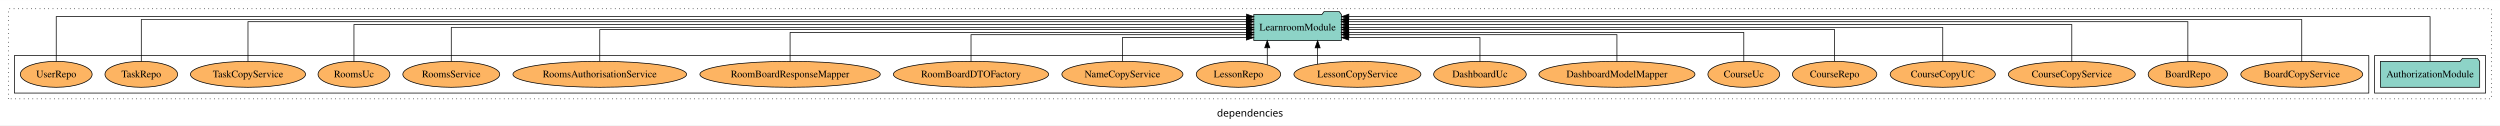
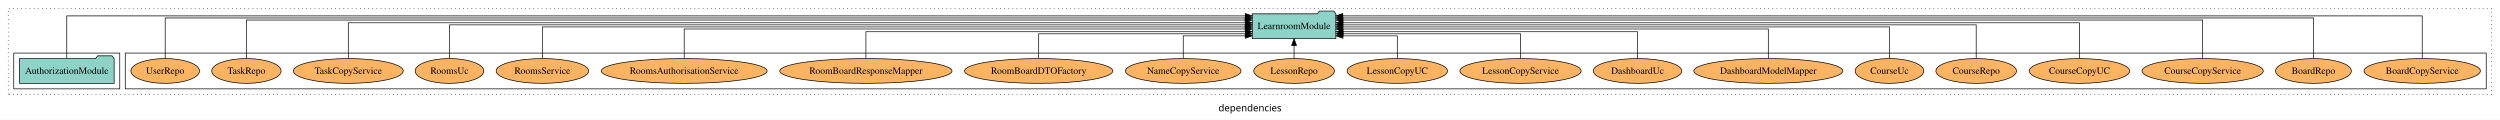
- <svg xmlns="http://www.w3.org/2000/svg" width="3468pt" height="174pt" viewBox="0.00 0.00 3468.00 173.80">
+ <svg xmlns="http://www.w3.org/2000/svg" width="3632pt" height="174pt" viewBox="0.00 0.00 3632.00 173.80">
  <g id="graph0" class="graph" transform="scale(1 1) rotate(0) translate(4 169.8)">
-     <polygon fill="white" stroke="transparent" points="-4,4 -4,-169.8 3464,-169.8 3464,4 -4,4" />
-     <text text-anchor="middle" x="1730" y="-8.2" font-family="sans-serif" font-size="14.00">dependencies</text>
+     <polygon fill="white" stroke="transparent" points="-4,4 -4,-169.8 3628,-169.8 3628,4 -4,4" />
+     <text text-anchor="middle" x="1812" y="-8.2" font-family="sans-serif" font-size="14.00">dependencies</text>
    <g id="clust1" class="cluster">
-       <polygon fill="none" stroke="black" stroke-dasharray="1,5" points="8,-32.8 8,-157.8 3452,-157.8 3452,-32.8 8,-32.8" />
+       <polygon fill="none" stroke="black" stroke-dasharray="1,5" points="8,-32.8 8,-157.8 3616,-157.8 3616,-32.8 8,-32.8" />
+     </g>
+     <g id="clust6" class="cluster">
+       <polygon fill="none" stroke="black" points="178,-40.8 178,-92.8 3608,-92.8 3608,-40.8 178,-40.8" />
    </g>
    <g id="clust3" class="cluster">
-       <polygon fill="none" stroke="black" points="3290,-40.8 3290,-92.8 3444,-92.8 3444,-40.8 3290,-40.8" />
-     </g>
-     <g id="clust6" class="cluster">
-       <polygon fill="none" stroke="black" points="16,-40.8 16,-92.8 3282,-92.8 3282,-40.8 16,-40.8" />
+       <polygon fill="none" stroke="black" points="16,-40.8 16,-92.8 170,-92.8 170,-40.8 16,-40.8" />
    </g>
    <g id="node1" class="node">
-       <polygon fill="#8dd3c7" stroke="black" points="3435.81,-84.8 3432.81,-88.8 3411.81,-88.8 3408.81,-84.8 3298.19,-84.8 3298.19,-48.8 3435.81,-48.8 3435.81,-84.8" />
-       <text text-anchor="middle" x="3367" y="-62.6" font-family="Times,serif" font-size="14.00">AuthorizationModule</text>
+       <polygon fill="#8dd3c7" stroke="black" points="161.81,-84.8 158.81,-88.8 137.81,-88.8 134.81,-84.8 24.19,-84.8 24.19,-48.8 161.81,-48.8 161.81,-84.8" />
+       <text text-anchor="middle" x="93" y="-62.6" font-family="Times,serif" font-size="14.00">AuthorizationModule</text>
    </g>
    <g id="node2" class="node">
-       <polygon fill="#8dd3c7" stroke="black" points="1856.75,-149.8 1853.75,-153.8 1832.75,-153.8 1829.75,-149.8 1735.25,-149.8 1735.25,-113.8 1856.75,-113.8 1856.75,-149.8" />
-       <text text-anchor="middle" x="1796" y="-127.6" font-family="Times,serif" font-size="14.00">LearnroomModule</text>
+       <polygon fill="#8dd3c7" stroke="black" points="1936.75,-149.8 1933.75,-153.8 1912.75,-153.8 1909.75,-149.8 1815.25,-149.8 1815.25,-113.8 1936.75,-113.8 1936.75,-149.8" />
+       <text text-anchor="middle" x="1876" y="-127.6" font-family="Times,serif" font-size="14.00">LearnroomModule</text>
    </g>
    <g id="edge1" class="edge">
-       <path fill="none" stroke="black" d="M3367,-84.95C3367,-108.56 3367,-146.8 3367,-146.8 3367,-146.8 1867.1,-146.8 1867.1,-146.8" />
-       <polygon fill="black" stroke="black" points="1867.1,-143.3 1857.1,-146.8 1867.1,-150.3 1867.1,-143.3" />
+       <path fill="none" stroke="black" d="M93,-84.95C93,-108.56 93,-146.8 93,-146.8 93,-146.8 1805.14,-146.8 1805.14,-146.8" />
+       <polygon fill="black" stroke="black" points="1805.14,-150.3 1815.14,-146.8 1805.14,-143.3 1805.14,-150.3" />
    </g>
    <g id="node3" class="node">
-       <ellipse fill="#fdb462" stroke="black" cx="3189" cy="-66.8" rx="84.54" ry="18" />
-       <text text-anchor="middle" x="3189" y="-62.6" font-family="Times,serif" font-size="14.00">BoardCopyService</text>
+       <ellipse fill="#fdb462" stroke="black" cx="3515" cy="-66.8" rx="84.54" ry="18" />
+       <text text-anchor="middle" x="3515" y="-62.6" font-family="Times,serif" font-size="14.00">BoardCopyService</text>
    </g>
    <g id="edge2" class="edge">
-       <path fill="none" stroke="black" d="M3189,-84.81C3189,-107.29 3189,-142.8 3189,-142.8 3189,-142.8 1866.75,-142.8 1866.75,-142.8" />
-       <polygon fill="black" stroke="black" points="1866.75,-139.3 1856.75,-142.8 1866.75,-146.3 1866.75,-139.3" />
+       <path fill="none" stroke="black" d="M3515,-84.95C3515,-108.56 3515,-146.8 3515,-146.8 3515,-146.8 1946.77,-146.8 1946.77,-146.8" />
+       <polygon fill="black" stroke="black" points="1946.77,-143.3 1936.77,-146.8 1946.77,-150.3 1946.77,-143.3" />
    </g>
    <g id="node4" class="node">
-       <ellipse fill="#fdb462" stroke="black" cx="3031" cy="-66.8" rx="55.04" ry="18" />
-       <text text-anchor="middle" x="3031" y="-62.6" font-family="Times,serif" font-size="14.00">BoardRepo</text>
+       <ellipse fill="#fdb462" stroke="black" cx="3357" cy="-66.8" rx="55.04" ry="18" />
+       <text text-anchor="middle" x="3357" y="-62.6" font-family="Times,serif" font-size="14.00">BoardRepo</text>
    </g>
    <g id="edge3" class="edge">
-       <path fill="none" stroke="black" d="M3031,-84.84C3031,-106.46 3031,-139.8 3031,-139.8 3031,-139.8 1866.82,-139.8 1866.82,-139.8" />
-       <polygon fill="black" stroke="black" points="1866.82,-136.3 1856.82,-139.8 1866.82,-143.3 1866.82,-136.3" />
+       <path fill="none" stroke="black" d="M3357,-85.05C3357,-107.82 3357,-143.8 3357,-143.8 3357,-143.8 1946.82,-143.8 1946.82,-143.8" />
+       <polygon fill="black" stroke="black" points="1946.82,-140.3 1936.82,-143.8 1946.82,-147.3 1946.82,-140.3" />
    </g>
    <g id="node5" class="node">
-       <ellipse fill="#fdb462" stroke="black" cx="2870" cy="-66.8" rx="88.06" ry="18" />
-       <text text-anchor="middle" x="2870" y="-62.6" font-family="Times,serif" font-size="14.00">CourseCopyService</text>
+       <ellipse fill="#fdb462" stroke="black" cx="3196" cy="-66.8" rx="88.06" ry="18" />
+       <text text-anchor="middle" x="3196" y="-62.6" font-family="Times,serif" font-size="14.00">CourseCopyService</text>
    </g>
    <g id="edge4" class="edge">
-       <path fill="none" stroke="black" d="M2870,-84.93C2870,-105.37 2870,-135.8 2870,-135.8 2870,-135.8 1866.82,-135.8 1866.82,-135.8" />
-       <polygon fill="black" stroke="black" points="1866.82,-132.3 1856.82,-135.8 1866.82,-139.3 1866.82,-132.3" />
+       <path fill="none" stroke="black" d="M3196,-85.09C3196,-107.01 3196,-140.8 3196,-140.8 3196,-140.8 1947.02,-140.8 1947.02,-140.8" />
+       <polygon fill="black" stroke="black" points="1947.02,-137.3 1937.02,-140.8 1947.02,-144.3 1947.02,-137.3" />
    </g>
    <g id="node6" class="node">
-       <ellipse fill="#fdb462" stroke="black" cx="2691" cy="-66.8" rx="72.97" ry="18" />
-       <text text-anchor="middle" x="2691" y="-62.6" font-family="Times,serif" font-size="14.00">CourseCopyUC</text>
+       <ellipse fill="#fdb462" stroke="black" cx="3017" cy="-66.8" rx="72.97" ry="18" />
+       <text text-anchor="middle" x="3017" y="-62.6" font-family="Times,serif" font-size="14.00">CourseCopyUC</text>
    </g>
    <g id="edge5" class="edge">
-       <path fill="none" stroke="black" d="M2691,-84.91C2691,-104.14 2691,-131.8 2691,-131.8 2691,-131.8 1866.81,-131.8 1866.81,-131.8" />
-       <polygon fill="black" stroke="black" points="1866.81,-128.3 1856.81,-131.8 1866.81,-135.3 1866.81,-128.3" />
+       <path fill="none" stroke="black" d="M3017,-84.83C3017,-105.57 3017,-136.8 3017,-136.8 3017,-136.8 1946.94,-136.8 1946.94,-136.8" />
+       <polygon fill="black" stroke="black" points="1946.94,-133.3 1936.94,-136.8 1946.94,-140.3 1946.94,-133.3" />
    </g>
    <g id="node7" class="node">
-       <ellipse fill="#fdb462" stroke="black" cx="2541" cy="-66.8" rx="58.56" ry="18" />
-       <text text-anchor="middle" x="2541" y="-62.6" font-family="Times,serif" font-size="14.00">CourseRepo</text>
+       <ellipse fill="#fdb462" stroke="black" cx="2867" cy="-66.8" rx="58.56" ry="18" />
+       <text text-anchor="middle" x="2867" y="-62.6" font-family="Times,serif" font-size="14.00">CourseRepo</text>
    </g>
    <g id="edge6" class="edge">
-       <path fill="none" stroke="black" d="M2541,-85.07C2541,-103.36 2541,-128.8 2541,-128.8 2541,-128.8 1866.97,-128.8 1866.97,-128.8" />
-       <polygon fill="black" stroke="black" points="1866.97,-125.3 1856.97,-128.8 1866.97,-132.3 1866.97,-125.3" />
+       <path fill="none" stroke="black" d="M2867,-85.11C2867,-104.95 2867,-133.8 2867,-133.8 2867,-133.8 1946.87,-133.8 1946.87,-133.8" />
+       <polygon fill="black" stroke="black" points="1946.87,-130.3 1936.87,-133.8 1946.87,-137.3 1946.87,-130.3" />
    </g>
    <g id="node8" class="node">
-       <ellipse fill="#fdb462" stroke="black" cx="2415" cy="-66.8" rx="49.81" ry="18" />
-       <text text-anchor="middle" x="2415" y="-62.6" font-family="Times,serif" font-size="14.00">CourseUc</text>
+       <ellipse fill="#fdb462" stroke="black" cx="2741" cy="-66.8" rx="49.81" ry="18" />
+       <text text-anchor="middle" x="2741" y="-62.6" font-family="Times,serif" font-size="14.00">CourseUc</text>
    </g>
    <g id="edge7" class="edge">
-       <path fill="none" stroke="black" d="M2415,-84.83C2415,-101.86 2415,-124.8 2415,-124.8 2415,-124.8 1866.76,-124.8 1866.76,-124.8" />
-       <polygon fill="black" stroke="black" points="1866.76,-121.3 1856.76,-124.8 1866.76,-128.3 1866.76,-121.3" />
+       <path fill="none" stroke="black" d="M2741,-84.97C2741,-103.89 2741,-130.8 2741,-130.8 2741,-130.8 1946.83,-130.8 1946.83,-130.8" />
+       <polygon fill="black" stroke="black" points="1946.83,-127.3 1936.83,-130.8 1946.83,-134.3 1946.83,-127.3" />
    </g>
    <g id="node9" class="node">
-       <ellipse fill="#fdb462" stroke="black" cx="2239" cy="-66.8" rx="108.23" ry="18" />
-       <text text-anchor="middle" x="2239" y="-62.6" font-family="Times,serif" font-size="14.00">DashboardModelMapper</text>
+       <ellipse fill="#fdb462" stroke="black" cx="2565" cy="-66.8" rx="108.23" ry="18" />
+       <text text-anchor="middle" x="2565" y="-62.6" font-family="Times,serif" font-size="14.00">DashboardModelMapper</text>
    </g>
    <g id="edge8" class="edge">
-       <path fill="none" stroke="black" d="M2239,-84.81C2239,-100.85 2239,-121.8 2239,-121.8 2239,-121.8 1867.13,-121.8 1867.13,-121.8" />
-       <polygon fill="black" stroke="black" points="1867.13,-118.3 1857.13,-121.8 1867.13,-125.3 1867.13,-118.3" />
+       <path fill="none" stroke="black" d="M2565,-85.1C2565,-103.07 2565,-127.8 2565,-127.8 2565,-127.8 1946.84,-127.8 1946.84,-127.8" />
+       <polygon fill="black" stroke="black" points="1946.84,-124.3 1936.84,-127.8 1946.84,-131.3 1946.84,-124.3" />
    </g>
    <g id="node10" class="node">
-       <ellipse fill="#fdb462" stroke="black" cx="2049" cy="-66.8" rx="64.26" ry="18" />
-       <text text-anchor="middle" x="2049" y="-62.6" font-family="Times,serif" font-size="14.00">DashboardUc</text>
+       <ellipse fill="#fdb462" stroke="black" cx="2375" cy="-66.8" rx="64.26" ry="18" />
+       <text text-anchor="middle" x="2375" y="-62.6" font-family="Times,serif" font-size="14.00">DashboardUc</text>
    </g>
    <g id="edge9" class="edge">
-       <path fill="none" stroke="black" d="M2049,-84.92C2049,-99.58 2049,-117.8 2049,-117.8 2049,-117.8 1866.92,-117.8 1866.92,-117.8" />
-       <polygon fill="black" stroke="black" points="1866.92,-114.3 1856.92,-117.8 1866.92,-121.3 1866.92,-114.3" />
+       <path fill="none" stroke="black" d="M2375,-84.84C2375,-101.53 2375,-123.8 2375,-123.8 2375,-123.8 1947.19,-123.8 1947.19,-123.8" />
+       <polygon fill="black" stroke="black" points="1947.19,-120.3 1937.19,-123.8 1947.19,-127.3 1947.19,-120.3" />
    </g>
    <g id="node11" class="node">
-       <ellipse fill="#fdb462" stroke="black" cx="1879" cy="-66.8" rx="88.06" ry="18" />
-       <text text-anchor="middle" x="1879" y="-62.6" font-family="Times,serif" font-size="14.00">LessonCopyService</text>
+       <ellipse fill="#fdb462" stroke="black" cx="2205" cy="-66.8" rx="88.06" ry="18" />
+       <text text-anchor="middle" x="2205" y="-62.6" font-family="Times,serif" font-size="14.00">LessonCopyService</text>
    </g>
    <g id="edge10" class="edge">
-       <path fill="none" stroke="black" d="M1823.8,-80.9C1823.8,-80.9 1823.8,-103.52 1823.8,-103.52" />
-       <polygon fill="black" stroke="black" points="1820.3,-103.52 1823.8,-113.52 1827.3,-103.52 1820.3,-103.52" />
+       <path fill="none" stroke="black" d="M2205,-85.08C2205,-100.75 2205,-120.8 2205,-120.8 2205,-120.8 1947.11,-120.8 1947.11,-120.8" />
+       <polygon fill="black" stroke="black" points="1947.11,-117.3 1937.11,-120.8 1947.11,-124.3 1947.11,-117.3" />
    </g>
    <g id="node12" class="node">
-       <ellipse fill="#fdb462" stroke="black" cx="1714" cy="-66.8" rx="58.56" ry="18" />
-       <text text-anchor="middle" x="1714" y="-62.6" font-family="Times,serif" font-size="14.00">LessonRepo</text>
+       <ellipse fill="#fdb462" stroke="black" cx="2026" cy="-66.8" rx="72.97" ry="18" />
+       <text text-anchor="middle" x="2026" y="-62.6" font-family="Times,serif" font-size="14.00">LessonCopyUC</text>
    </g>
    <g id="edge11" class="edge">
-       <path fill="none" stroke="black" d="M1753.95,-80.27C1753.95,-80.27 1753.95,-103.66 1753.95,-103.66" />
-       <polygon fill="black" stroke="black" points="1750.45,-103.66 1753.95,-113.66 1757.45,-103.66 1750.45,-103.66" />
+       <path fill="none" stroke="black" d="M2026,-84.92C2026,-99.58 2026,-117.8 2026,-117.8 2026,-117.8 1947.01,-117.8 1947.01,-117.8" />
+       <polygon fill="black" stroke="black" points="1947.01,-114.3 1937.01,-117.8 1947.01,-121.3 1947.01,-114.3" />
    </g>
    <g id="node13" class="node">
-       <ellipse fill="#fdb462" stroke="black" cx="1553" cy="-66.8" rx="83.96" ry="18" />
-       <text text-anchor="middle" x="1553" y="-62.6" font-family="Times,serif" font-size="14.00">NameCopyService</text>
+       <ellipse fill="#fdb462" stroke="black" cx="1876" cy="-66.8" rx="58.56" ry="18" />
+       <text text-anchor="middle" x="1876" y="-62.6" font-family="Times,serif" font-size="14.00">LessonRepo</text>
    </g>
    <g id="edge12" class="edge">
-       <path fill="none" stroke="black" d="M1553,-84.92C1553,-99.58 1553,-117.8 1553,-117.8 1553,-117.8 1724.99,-117.8 1724.99,-117.8" />
-       <polygon fill="black" stroke="black" points="1724.99,-121.3 1734.99,-117.8 1724.99,-114.3 1724.99,-121.3" />
+       <path fill="none" stroke="black" d="M1876,-84.91C1876,-84.91 1876,-103.79 1876,-103.79" />
+       <polygon fill="black" stroke="black" points="1872.5,-103.79 1876,-113.79 1879.5,-103.79 1872.5,-103.79" />
    </g>
    <g id="node14" class="node">
-       <ellipse fill="#fdb462" stroke="black" cx="1343" cy="-66.8" rx="107.68" ry="18" />
-       <text text-anchor="middle" x="1343" y="-62.6" font-family="Times,serif" font-size="14.00">RoomBoardDTOFactory</text>
+       <ellipse fill="#fdb462" stroke="black" cx="1715" cy="-66.8" rx="83.96" ry="18" />
+       <text text-anchor="middle" x="1715" y="-62.6" font-family="Times,serif" font-size="14.00">NameCopyService</text>
    </g>
    <g id="edge13" class="edge">
-       <path fill="none" stroke="black" d="M1343,-84.81C1343,-100.85 1343,-121.8 1343,-121.8 1343,-121.8 1724.91,-121.8 1724.91,-121.8" />
-       <polygon fill="black" stroke="black" points="1724.91,-125.3 1734.91,-121.8 1724.91,-118.3 1724.91,-125.3" />
+       <path fill="none" stroke="black" d="M1715,-84.92C1715,-99.58 1715,-117.8 1715,-117.8 1715,-117.8 1805.13,-117.8 1805.13,-117.8" />
+       <polygon fill="black" stroke="black" points="1805.13,-121.3 1815.13,-117.8 1805.13,-114.3 1805.13,-121.3" />
    </g>
    <g id="node15" class="node">
-       <ellipse fill="#fdb462" stroke="black" cx="1092" cy="-66.8" rx="125.09" ry="18" />
-       <text text-anchor="middle" x="1092" y="-62.6" font-family="Times,serif" font-size="14.00">RoomBoardResponseMapper</text>
+       <ellipse fill="#fdb462" stroke="black" cx="1505" cy="-66.8" rx="107.68" ry="18" />
+       <text text-anchor="middle" x="1505" y="-62.6" font-family="Times,serif" font-size="14.00">RoomBoardDTOFactory</text>
    </g>
    <g id="edge14" class="edge">
-       <path fill="none" stroke="black" d="M1092,-84.83C1092,-101.86 1092,-124.8 1092,-124.8 1092,-124.8 1725.06,-124.8 1725.06,-124.8" />
-       <polygon fill="black" stroke="black" points="1725.06,-128.3 1735.06,-124.8 1725.06,-121.3 1725.06,-128.3" />
+       <path fill="none" stroke="black" d="M1505,-85.08C1505,-100.75 1505,-120.8 1505,-120.8 1505,-120.8 1805.15,-120.8 1805.15,-120.8" />
+       <polygon fill="black" stroke="black" points="1805.15,-124.3 1815.15,-120.8 1805.15,-117.3 1805.15,-124.3" />
    </g>
    <g id="node16" class="node">
-       <ellipse fill="#fdb462" stroke="black" cx="828" cy="-66.8" rx="120.44" ry="18" />
-       <text text-anchor="middle" x="828" y="-62.6" font-family="Times,serif" font-size="14.00">RoomsAuthorisationService</text>
+       <ellipse fill="#fdb462" stroke="black" cx="1254" cy="-66.8" rx="125.09" ry="18" />
+       <text text-anchor="middle" x="1254" y="-62.6" font-family="Times,serif" font-size="14.00">RoomBoardResponseMapper</text>
    </g>
    <g id="edge15" class="edge">
-       <path fill="none" stroke="black" d="M828,-85.07C828,-103.36 828,-128.8 828,-128.8 828,-128.8 1725.08,-128.8 1725.08,-128.8" />
-       <polygon fill="black" stroke="black" points="1725.08,-132.3 1735.08,-128.8 1725.08,-125.3 1725.08,-132.3" />
+       <path fill="none" stroke="black" d="M1254,-84.84C1254,-101.53 1254,-123.8 1254,-123.8 1254,-123.8 1805.23,-123.8 1805.23,-123.8" />
+       <polygon fill="black" stroke="black" points="1805.23,-127.3 1815.23,-123.8 1805.23,-120.3 1805.23,-127.3" />
    </g>
    <g id="node17" class="node">
-       <ellipse fill="#fdb462" stroke="black" cx="622" cy="-66.8" rx="67.22" ry="18" />
-       <text text-anchor="middle" x="622" y="-62.6" font-family="Times,serif" font-size="14.00">RoomsService</text>
+       <ellipse fill="#fdb462" stroke="black" cx="990" cy="-66.8" rx="120.44" ry="18" />
+       <text text-anchor="middle" x="990" y="-62.6" font-family="Times,serif" font-size="14.00">RoomsAuthorisationService</text>
    </g>
    <g id="edge16" class="edge">
-       <path fill="none" stroke="black" d="M622,-84.91C622,-104.14 622,-131.8 622,-131.8 622,-131.8 1724.94,-131.8 1724.94,-131.8" />
-       <polygon fill="black" stroke="black" points="1724.94,-135.3 1734.94,-131.8 1724.94,-128.3 1724.94,-135.3" />
+       <path fill="none" stroke="black" d="M990,-85.1C990,-103.07 990,-127.8 990,-127.8 990,-127.8 1805.1,-127.8 1805.1,-127.8" />
+       <polygon fill="black" stroke="black" points="1805.1,-131.3 1815.1,-127.8 1805.1,-124.3 1805.1,-131.3" />
    </g>
    <g id="node18" class="node">
-       <ellipse fill="#fdb462" stroke="black" cx="487" cy="-66.8" rx="49.83" ry="18" />
-       <text text-anchor="middle" x="487" y="-62.6" font-family="Times,serif" font-size="14.00">RoomsUc</text>
+       <ellipse fill="#fdb462" stroke="black" cx="784" cy="-66.8" rx="67.22" ry="18" />
+       <text text-anchor="middle" x="784" y="-62.6" font-family="Times,serif" font-size="14.00">RoomsService</text>
    </g>
    <g id="edge17" class="edge">
-       <path fill="none" stroke="black" d="M487,-84.93C487,-105.37 487,-135.8 487,-135.8 487,-135.8 1725.06,-135.8 1725.06,-135.8" />
-       <polygon fill="black" stroke="black" points="1725.06,-139.3 1735.06,-135.8 1725.06,-132.3 1725.06,-139.3" />
+       <path fill="none" stroke="black" d="M784,-84.97C784,-103.89 784,-130.8 784,-130.8 784,-130.8 1804.95,-130.8 1804.95,-130.8" />
+       <polygon fill="black" stroke="black" points="1804.95,-134.3 1814.95,-130.8 1804.95,-127.3 1804.95,-134.3" />
    </g>
    <g id="node19" class="node">
-       <ellipse fill="#fdb462" stroke="black" cx="340" cy="-66.8" rx="79.88" ry="18" />
-       <text text-anchor="middle" x="340" y="-62.6" font-family="Times,serif" font-size="14.00">TaskCopyService</text>
+       <ellipse fill="#fdb462" stroke="black" cx="649" cy="-66.8" rx="49.83" ry="18" />
+       <text text-anchor="middle" x="649" y="-62.6" font-family="Times,serif" font-size="14.00">RoomsUc</text>
    </g>
    <g id="edge18" class="edge">
-       <path fill="none" stroke="black" d="M340,-84.84C340,-106.46 340,-139.8 340,-139.8 340,-139.8 1724.83,-139.8 1724.83,-139.8" />
-       <polygon fill="black" stroke="black" points="1724.83,-143.3 1734.83,-139.8 1724.83,-136.3 1724.83,-143.3" />
+       <path fill="none" stroke="black" d="M649,-85.11C649,-104.95 649,-133.8 649,-133.8 649,-133.8 1805.15,-133.8 1805.15,-133.8" />
+       <polygon fill="black" stroke="black" points="1805.15,-137.3 1815.15,-133.8 1805.15,-130.3 1805.15,-137.3" />
    </g>
    <g id="node20" class="node">
-       <ellipse fill="#fdb462" stroke="black" cx="192" cy="-66.8" rx="50.39" ry="18" />
-       <text text-anchor="middle" x="192" y="-62.6" font-family="Times,serif" font-size="14.00">TaskRepo</text>
+       <ellipse fill="#fdb462" stroke="black" cx="502" cy="-66.8" rx="79.88" ry="18" />
+       <text text-anchor="middle" x="502" y="-62.6" font-family="Times,serif" font-size="14.00">TaskCopyService</text>
    </g>
    <g id="edge19" class="edge">
-       <path fill="none" stroke="black" d="M192,-84.81C192,-107.29 192,-142.8 192,-142.8 192,-142.8 1725.08,-142.8 1725.08,-142.8" />
-       <polygon fill="black" stroke="black" points="1725.08,-146.3 1735.08,-142.8 1725.08,-139.3 1725.08,-146.3" />
+       <path fill="none" stroke="black" d="M502,-84.83C502,-105.57 502,-136.8 502,-136.8 502,-136.8 1805.19,-136.8 1805.19,-136.8" />
+       <polygon fill="black" stroke="black" points="1805.19,-140.3 1815.19,-136.8 1805.19,-133.3 1805.19,-140.3" />
    </g>
    <g id="node21" class="node">
-       <ellipse fill="#fdb462" stroke="black" cx="74" cy="-66.8" rx="49.81" ry="18" />
-       <text text-anchor="middle" x="74" y="-62.6" font-family="Times,serif" font-size="14.00">UserRepo</text>
+       <ellipse fill="#fdb462" stroke="black" cx="354" cy="-66.8" rx="50.39" ry="18" />
+       <text text-anchor="middle" x="354" y="-62.6" font-family="Times,serif" font-size="14.00">TaskRepo</text>
    </g>
    <g id="edge20" class="edge">
-       <path fill="none" stroke="black" d="M74,-84.95C74,-108.56 74,-146.8 74,-146.8 74,-146.8 1725.22,-146.8 1725.22,-146.8" />
-       <polygon fill="black" stroke="black" points="1725.22,-150.3 1735.22,-146.8 1725.22,-143.3 1725.22,-150.3" />
+       <path fill="none" stroke="black" d="M354,-85.09C354,-107.01 354,-140.8 354,-140.8 354,-140.8 1804.92,-140.8 1804.92,-140.8" />
+       <polygon fill="black" stroke="black" points="1804.92,-144.3 1814.92,-140.8 1804.92,-137.3 1804.92,-144.3" />
+     </g>
+     <g id="node22" class="node">
+       <ellipse fill="#fdb462" stroke="black" cx="236" cy="-66.8" rx="49.81" ry="18" />
+       <text text-anchor="middle" x="236" y="-62.6" font-family="Times,serif" font-size="14.00">UserRepo</text>
+     </g>
+     <g id="edge21" class="edge">
+       <path fill="none" stroke="black" d="M236,-85.05C236,-107.82 236,-143.8 236,-143.8 236,-143.8 1805.2,-143.8 1805.2,-143.8" />
+       <polygon fill="black" stroke="black" points="1805.2,-147.3 1815.2,-143.8 1805.2,-140.3 1805.2,-147.3" />
    </g>
  </g>
</svg>
